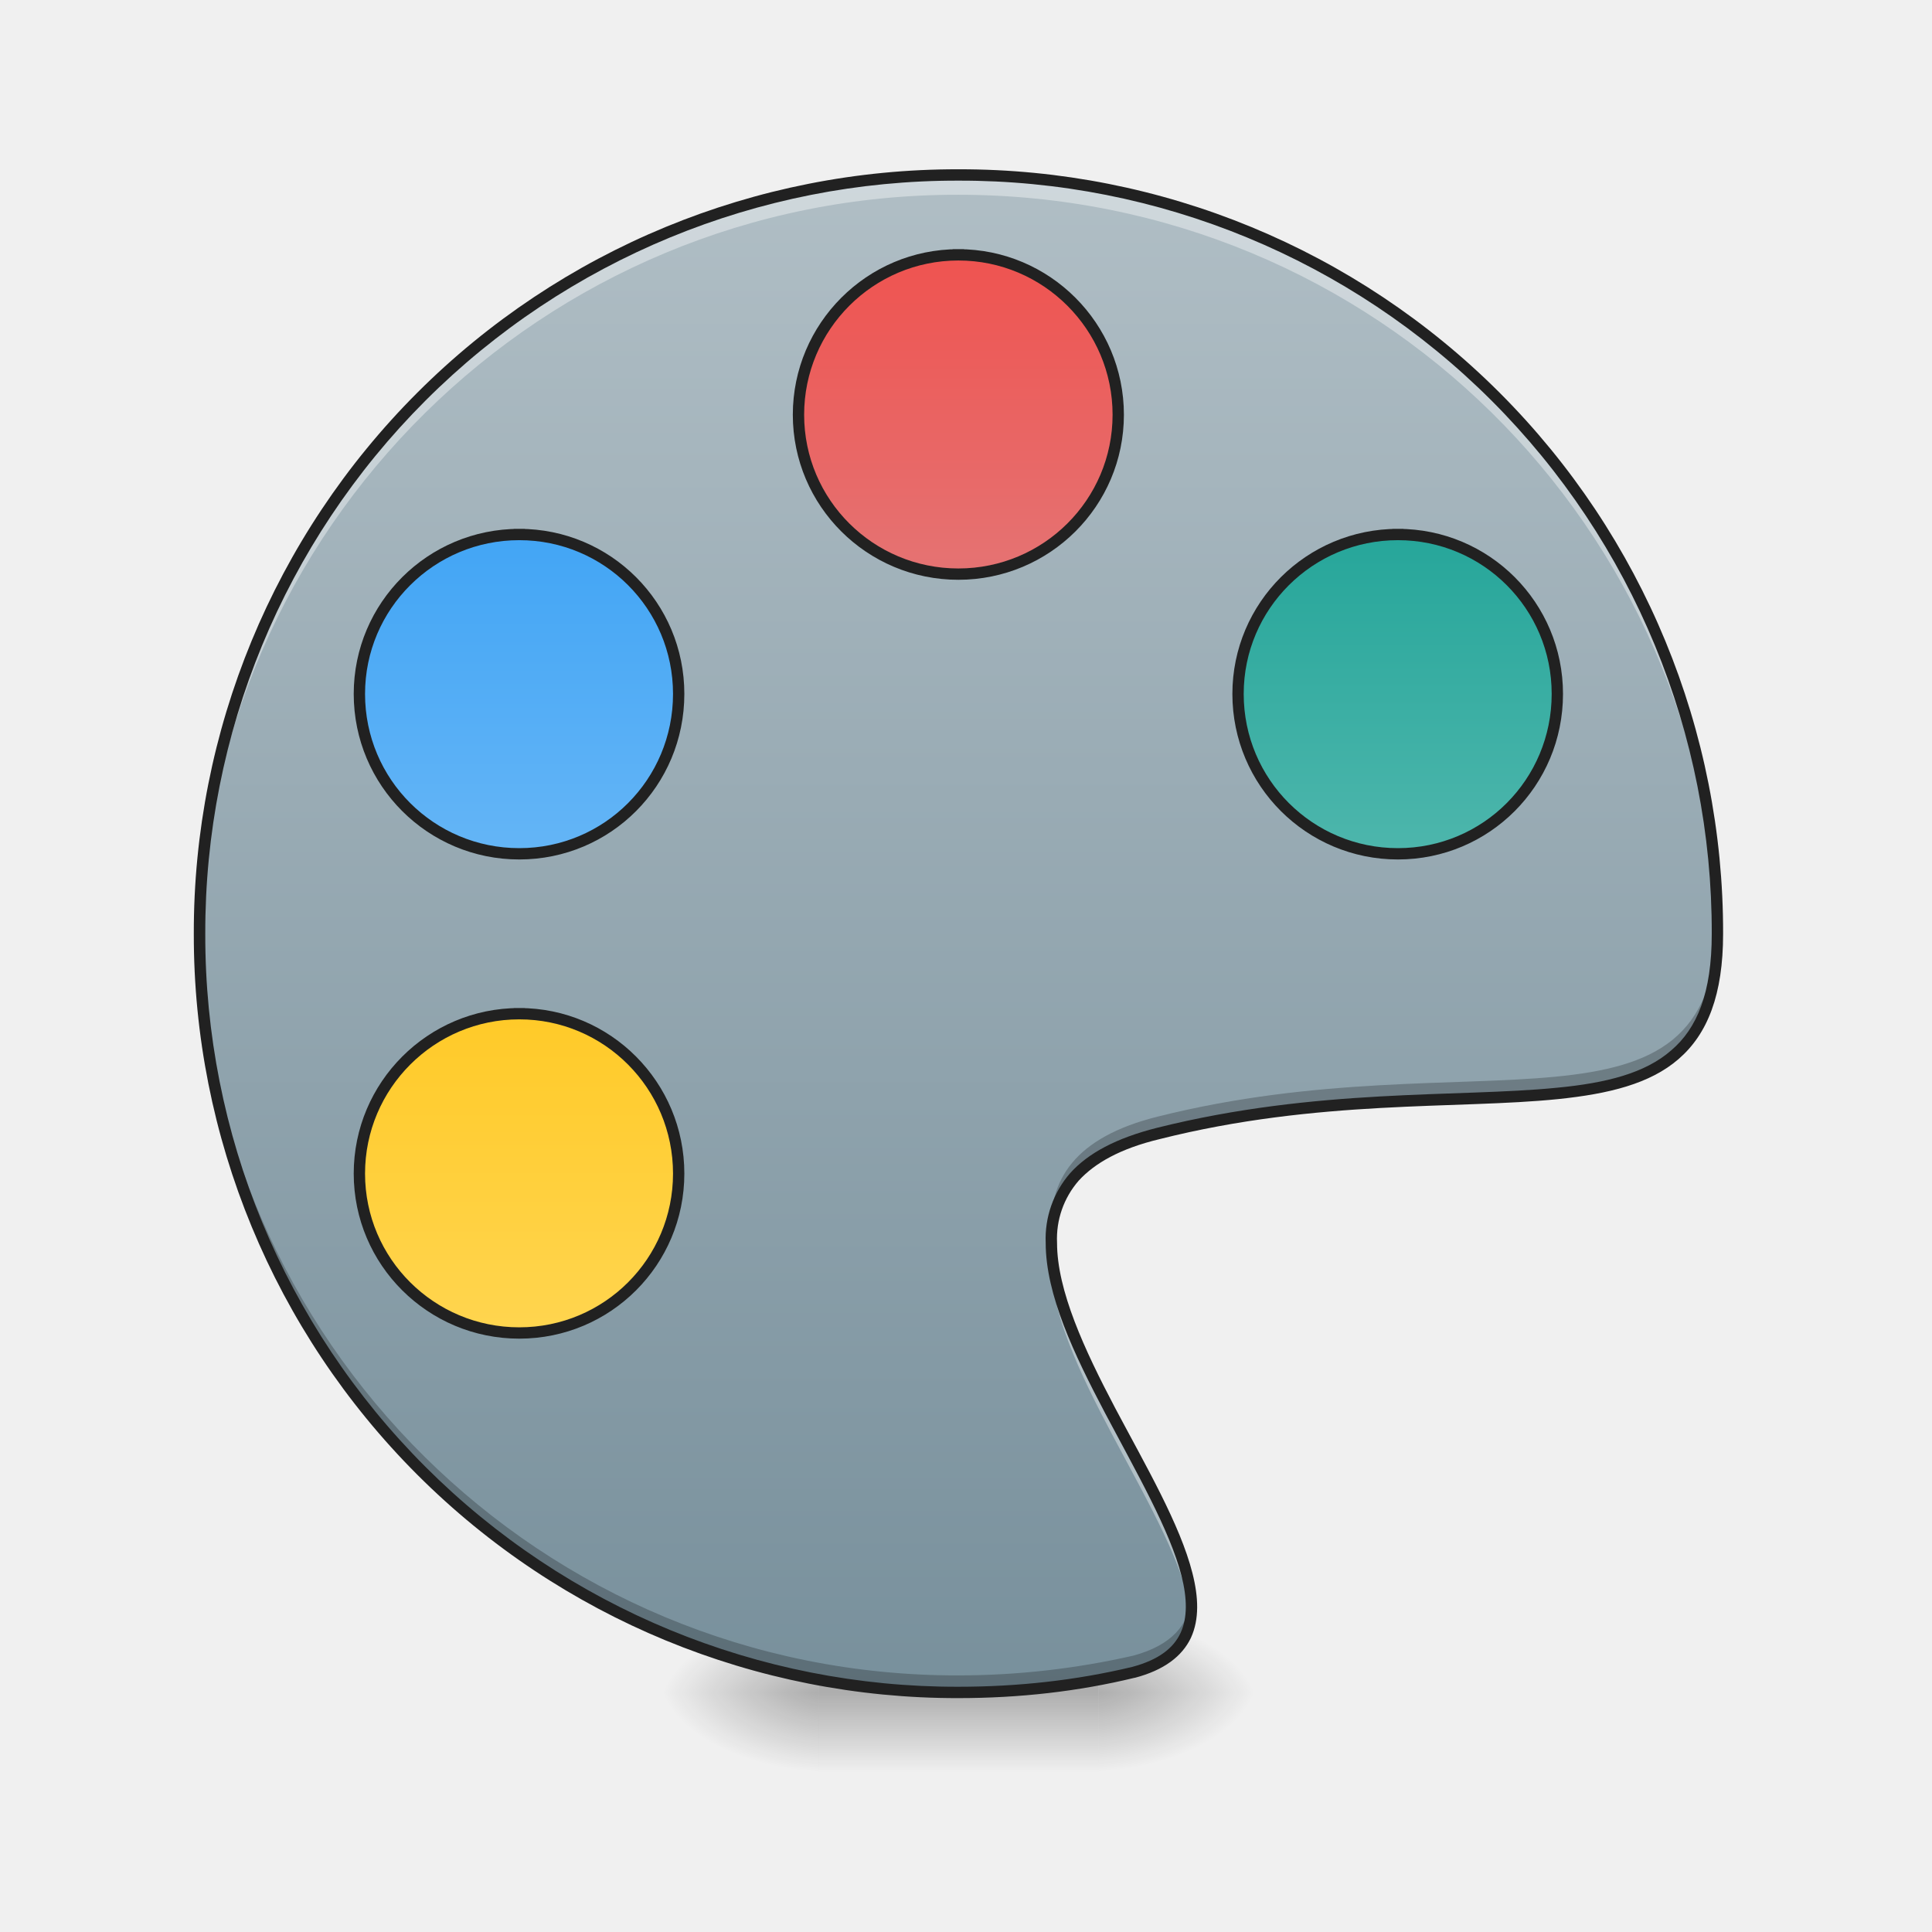
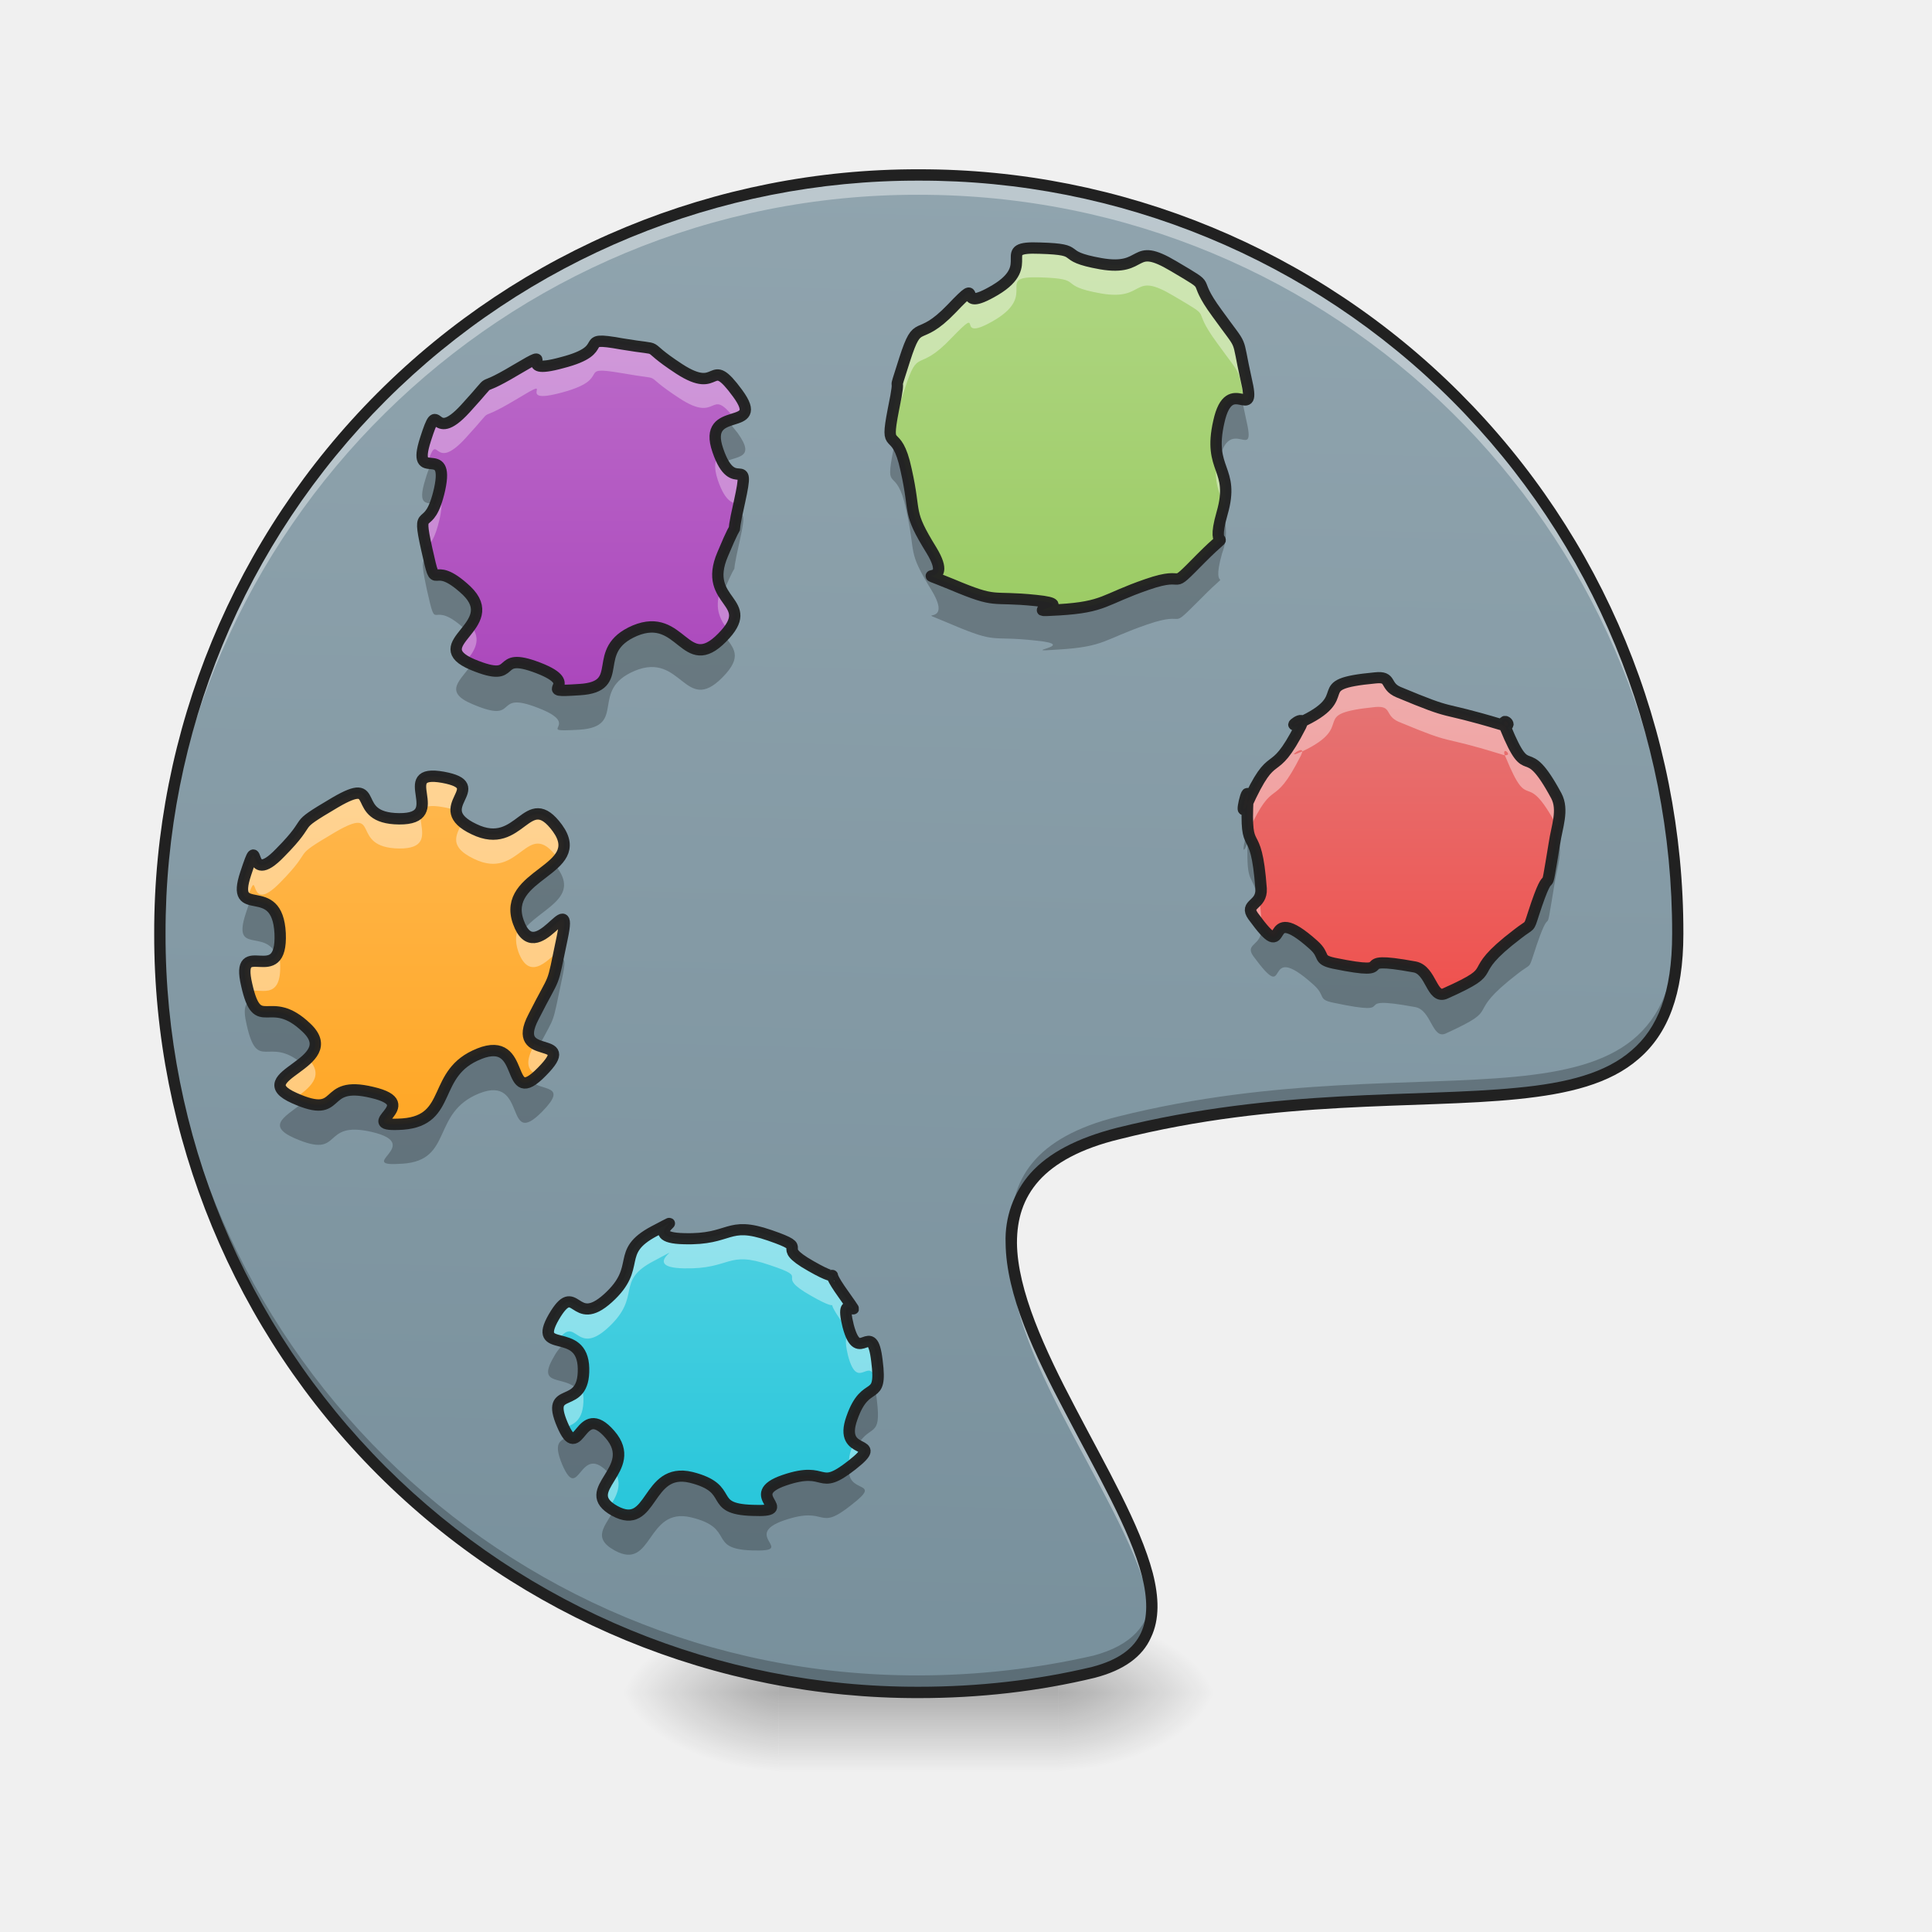
- <svg xmlns="http://www.w3.org/2000/svg" width="16pt" height="16pt" viewBox="0 0 16 16">
+ <svg xmlns="http://www.w3.org/2000/svg" width="16" height="16">
  <defs>
-     <radialGradient id="a" gradientUnits="userSpaceOnUse" cx="450.909" cy="189.579" fx="450.909" fy="189.579" r="21.167" gradientTransform="matrix(0 -.03907 -.07032 0 22.262 31.798)">
+     <radialGradient id="a" gradientUnits="userSpaceOnUse" cx="450.909" cy="189.579" fx="450.909" fy="189.579" r="21.167" gradientTransform="matrix(0 -.03907 -.07032 0 21.93 31.798)">
      <stop offset="0" stop-opacity=".314" />
      <stop offset=".222" stop-opacity=".275" />
      <stop offset="1" stop-opacity="0" />
    </radialGradient>
-     <radialGradient id="b" gradientUnits="userSpaceOnUse" cx="450.909" cy="189.579" fx="450.909" fy="189.579" r="21.167" gradientTransform="matrix(0 .03907 .07032 0 -6.385 -3.764)">
+     <radialGradient id="b" gradientUnits="userSpaceOnUse" cx="450.909" cy="189.579" fx="450.909" fy="189.579" r="21.167" gradientTransform="matrix(0 .03907 .07032 0 -6.716 -3.764)">
      <stop offset="0" stop-opacity=".314" />
      <stop offset=".222" stop-opacity=".275" />
      <stop offset="1" stop-opacity="0" />
    </radialGradient>
-     <radialGradient id="c" gradientUnits="userSpaceOnUse" cx="450.909" cy="189.579" fx="450.909" fy="189.579" r="21.167" gradientTransform="matrix(0 -.03907 .07032 0 -6.385 31.798)">
+     <radialGradient id="c" gradientUnits="userSpaceOnUse" cx="450.909" cy="189.579" fx="450.909" fy="189.579" r="21.167" gradientTransform="matrix(0 -.03907 .07032 0 -6.716 31.798)">
      <stop offset="0" stop-opacity=".314" />
      <stop offset=".222" stop-opacity=".275" />
      <stop offset="1" stop-opacity="0" />
    </radialGradient>
-     <radialGradient id="d" gradientUnits="userSpaceOnUse" cx="450.909" cy="189.579" fx="450.909" fy="189.579" r="21.167" gradientTransform="matrix(0 .03907 -.07032 0 22.262 -3.764)">
+     <radialGradient id="d" gradientUnits="userSpaceOnUse" cx="450.909" cy="189.579" fx="450.909" fy="189.579" r="21.167" gradientTransform="matrix(0 .03907 -.07032 0 21.93 -3.764)">
      <stop offset="0" stop-opacity=".314" />
      <stop offset=".222" stop-opacity=".275" />
      <stop offset="1" stop-opacity="0" />
    </radialGradient>
-     <linearGradient id="e" gradientUnits="userSpaceOnUse" x1="255.323" y1="233.5" x2="255.323" y2="254.667" gradientTransform="matrix(.00668 0 0 .03125 6.233 6.72)">
+     <linearGradient id="e" gradientUnits="userSpaceOnUse" x1="255.323" y1="233.5" x2="255.323" y2="254.667" gradientTransform="matrix(.00668 0 0 .03125 5.902 6.72)">
      <stop offset="0" stop-opacity=".275" />
      <stop offset="1" stop-opacity="0" />
    </linearGradient>
-     <linearGradient id="f" gradientUnits="userSpaceOnUse" x1="254" y1="-168.667" x2="254" y2="233.5" gradientTransform="matrix(.03125 0 0 .03125 0 6.72)">
-       <stop offset="0" stop-color="#b0bec5" />
-       <stop offset="1" stop-color="#78909c" />
+     <linearGradient id="f" gradientUnits="userSpaceOnUse" x1="222.223" y1="233.5" x2="232.806" y2="-168.667" gradientTransform="matrix(.03125 0 0 .03125 -.33 6.72)">
+       <stop offset="0" stop-color="#78909c" />
+       <stop offset="1" stop-color="#90a4ae" />
    </linearGradient>
-     <linearGradient id="g" gradientUnits="userSpaceOnUse" x1="243.417" y1="-147.5" x2="243.417" y2="-62.833">
+     <linearGradient id="g" gradientUnits="userSpaceOnUse" x1="316.08" y1="-15.064" x2="316.08" y2="-105.023" gradientTransform="matrix(.02823 0 0 .02733 -3.016 13.054)">
+       <stop offset="0" stop-color="#26c6da" />
+       <stop offset="1" stop-color="#4dd0e1" />
+     </linearGradient>
+     <linearGradient id="h" gradientUnits="userSpaceOnUse" x1="316.08" y1="-15.064" x2="316.08" y2="-105.023" gradientTransform="matrix(.03125 0 0 .03125 -6.598 9.788)">
+       <stop offset="0" stop-color="#ffa726" />
+       <stop offset="1" stop-color="#ffb74d" />
+     </linearGradient>
+     <linearGradient id="i" gradientUnits="userSpaceOnUse" x1="316.08" y1="-15.064" x2="316.08" y2="-105.023" gradientTransform="matrix(.03125 0 0 .03125 -5.116 6.19)">
+       <stop offset="0" stop-color="#ab47bc" />
+       <stop offset="1" stop-color="#ba68c8" />
+     </linearGradient>
+     <linearGradient id="j" gradientUnits="userSpaceOnUse" x1="316.08" y1="-15.064" x2="316.08" y2="-105.023" gradientTransform="matrix(.03125 0 0 .03125 -1.147 5.529)">
+       <stop offset="0" stop-color="#9ccc65" />
+       <stop offset="1" stop-color="#aed581" />
+     </linearGradient>
+     <linearGradient id="k" gradientUnits="userSpaceOnUse" x1="316.08" y1="-15.064" x2="316.08" y2="-105.023" gradientTransform="matrix(.02631 0 0 .02555 3.168 8.519)">
      <stop offset="0" stop-color="#ef5350" />
      <stop offset="1" stop-color="#e57373" />
    </linearGradient>
-     <linearGradient id="h" gradientUnits="userSpaceOnUse" x1="243.417" y1="-147.5" x2="243.417" y2="-62.833" gradientTransform="translate(116.417 74.083)">
-       <stop offset="0" stop-color="#26a69a" />
-       <stop offset="1" stop-color="#4db6ac" />
-     </linearGradient>
-     <linearGradient id="i" gradientUnits="userSpaceOnUse" x1="264.583" y1="-147.5" x2="264.583" y2="-62.833" gradientTransform="translate(-116.417 74.083)">
-       <stop offset="0" stop-color="#42a5f5" />
-       <stop offset="1" stop-color="#64b5f6" />
-     </linearGradient>
-     <linearGradient id="j" gradientUnits="userSpaceOnUse" x1="275.167" y1="-147.5" x2="275.167" y2="-62.833" gradientTransform="translate(-116.417 201.083)">
-       <stop offset="0" stop-color="#ffca28" />
-       <stop offset="1" stop-color="#ffd54f" />
-     </linearGradient>
  </defs>
-   <path d="M9.098 14.016h1.32v-.66h-1.32zm0 0" fill="url(#a)" />
-   <path d="M6.781 14.016H5.457v.664h1.324zm0 0" fill="url(#b)" />
-   <path d="M6.781 14.016H5.457v-.66h1.324zm0 0" fill="url(#c)" />
-   <path d="M9.098 14.016h1.32v.664h-1.32zm0 0" fill="url(#d)" />
-   <path d="M6.781 13.852h2.317v.828H6.78zm0 0" fill="url(#e)" />
-   <path d="M7.938 1.45a6.27 6.27 0 0 0-6.286 6.284 6.27 6.27 0 0 0 6.285 6.282c.5 0 .985-.055 1.45-.164 1.86-.497-2.442-3.805.207-4.465 2.644-.66 4.629.332 4.629-1.653A6.27 6.27 0 0 0 7.937 1.45zm0 0" fill="url(#f)" />
-   <path d="M7.938 1.45a6.27 6.27 0 0 0-6.286 6.284c0 .028 0 .055.004.082a6.268 6.268 0 0 1 6.282-6.203c3.449 0 6.23 2.75 6.285 6.184v-.063A6.27 6.27 0 0 0 7.937 1.45zm.769 8.925c-.07.89 1.074 2.21 1.156 3.008.086-.727-1.086-2.059-1.156-3.008zm0 0" fill="#fff" fill-opacity=".392" />
-   <path d="M14.223 7.648c-.04 1.91-2.008.942-4.63 1.598-.698.172-.913.531-.886.973.027-.375.266-.676.887-.832 2.644-.66 4.629.332 4.629-1.653v-.086zm-12.57.012v.074a6.27 6.27 0 0 0 6.284 6.282c.5 0 .985-.055 1.45-.164.383-.102.504-.325.48-.618-.023.223-.164.391-.48.477a6.54 6.54 0 0 1-1.45.164A6.274 6.274 0 0 1 1.652 7.66zm0 0" fill-opacity=".235" />
-   <path d="M7.938 1.402a6.318 6.318 0 0 0-6.333 6.332 6.318 6.318 0 0 0 6.332 6.329c.504 0 .993-.055 1.458-.168h.003c.239-.063.391-.176.465-.332.07-.153.063-.336.012-.536-.102-.402-.383-.882-.64-1.367-.255-.484-.481-.973-.481-1.367a.732.732 0 0 1 .18-.516c.132-.144.343-.265.668-.343 1.316-.332 2.468-.246 3.304-.332.414-.043.758-.125.996-.332.239-.207.368-.532.368-1.036a6.318 6.318 0 0 0-6.332-6.332zm0 .094a6.223 6.223 0 0 1 6.238 6.238c0 .489-.121.782-.336.965-.215.188-.535.27-.945.309-.82.082-1.985 0-3.313.332-.34.086-.57.21-.719.375a.827.827 0 0 0-.203.578c0 .43.235.922.492 1.41.258.488.536.969.633 1.348.047.187.05.347-.008.472s-.18.223-.402.282c-.46.11-.941.164-1.438.164A6.222 6.222 0 0 1 1.7 7.734a6.223 6.223 0 0 1 6.239-6.238zm0 0" fill="#212121" />
-   <path d="M253.976-147.506c23.373 0 42.37 18.998 42.37 42.37 0 23.373-18.997 42.246-42.37 42.246-23.373 0-42.371-18.873-42.371-42.245 0-23.373 18.998-42.371 42.37-42.371zm0 0" transform="matrix(.03125 0 0 .03125 0 6.72)" fill="url(#g)" stroke-width="3" stroke-linecap="square" stroke-linejoin="round" stroke="#212121" />
-   <path d="M370.465-73.389c23.372 0 42.246 18.874 42.246 42.246 0 23.498-18.874 42.371-42.246 42.371-23.373 0-42.371-18.873-42.371-42.37 0-23.373 18.998-42.247 42.37-42.247zm0 0" transform="matrix(.03125 0 0 .03125 0 6.72)" fill="url(#h)" stroke-width="3" stroke-linecap="square" stroke-linejoin="round" stroke="#212121" />
-   <path d="M137.612-73.389c23.373 0 42.246 18.874 42.246 42.246 0 23.498-18.873 42.371-42.246 42.371S95.24-7.645 95.24-31.142c0-23.373 18.998-42.247 42.37-42.247zm0 0" transform="matrix(.03125 0 0 .03125 0 6.72)" fill="url(#i)" stroke-width="3" stroke-linecap="square" stroke-linejoin="round" stroke="#212121" />
-   <path d="M137.612 53.6c23.373 0 42.246 18.998 42.246 42.37 0 23.373-18.873 42.246-42.246 42.246S95.24 119.343 95.24 95.97c0-23.372 18.998-42.37 42.37-42.37zm0 0" transform="matrix(.03125 0 0 .03125 0 6.72)" fill="url(#j)" stroke-width="3" stroke-linecap="square" stroke-linejoin="round" stroke="#212121" />
+   <path d="M8.766 14.016h1.324v-.66H8.766zm0 0" fill="url(#a)" />
+   <path d="M6.45 14.016H5.124v.664h1.324zm0 0" fill="url(#b)" />
+   <path d="M6.45 14.016H5.124v-.66h1.324zm0 0" fill="url(#c)" />
+   <path d="M8.766 14.016h1.324v.664H8.766zm0 0" fill="url(#d)" />
+   <path d="M6.45 13.852h2.316v.828H6.449zm0 0" fill="url(#e)" />
+   <path d="M7.61 1.45a6.268 6.268 0 0 0-6.286 6.284c0 3.48 2.801 6.282 6.285 6.282.496 0 .98-.055 1.446-.164 1.86-.497-2.438-3.805.207-4.465 2.648-.66 4.633.332 4.633-1.653A6.27 6.27 0 0 0 7.609 1.45zm0 0" fill="url(#f)" />
+   <path d="M6.496 12.258c-.367.125.117.265-.266.25-.378-.012-.132-.18-.507-.274-.375-.09-.313.454-.633.278-.317-.176.215-.34-.04-.633-.253-.293-.25.258-.394-.082-.144-.34.184-.102.176-.465-.008-.36-.43-.105-.246-.426.187-.32.16.106.45-.156.288-.262.05-.379.382-.555.332-.172-.152.055.246.063.395.012.352-.153.711-.028.363.125.016.07.34.254.32.184.062-.054.27.235.202.289-.048-.078.038.261.09.34.196-.074.239.29.047.363-.09.136-.207.472-.121.336.293.16 0 .39-.293.231-.192 0-.559.126zm0 0" fill="url(#g)" />
+   <path d="M3.969 8.727c-.399.156-.215.55-.633.582-.418.027.187-.16-.254-.262-.437-.106-.227.234-.644.047-.415-.184.414-.285.101-.582-.309-.297-.402.062-.496-.356-.098-.418.297.04.277-.426-.023-.46-.418-.097-.285-.496.13-.394-.012.137.285-.171.301-.305.067-.188.457-.418.395-.23.106.132.528.136.422.004-.051-.418.363-.343.41.074-.129.246.258.43.386.187.437-.356.691-.009.254.352-.469.375-.324.778.144.402.457-.32.363.129-.093.445-.043.27-.238.656-.2.383.387.133.07.453-.316.324-.117-.309-.52-.148zm0 0" fill="url(#h)" />
+   <path d="M5.258 5.223c-.383.164-.059.465-.457.488-.403.027.043-.031-.344-.18-.387-.148-.14.14-.543-.027-.406-.172.254-.32-.05-.613-.31-.29-.239.062-.329-.34-.09-.403.016-.102.106-.5.086-.399-.239-.031-.118-.41.122-.383.04.062.332-.258.29-.317.04-.094.418-.32.375-.223-.046.058.383-.06.434-.112.098-.226.492-.155.395.066.13-.02.477.207.348.226.238-.133.484.203.243.332-.3.082-.164.472.133.391.274-.007.18.422-.098.43.031.028-.14.438-.176.41.3.383-.005.691-.308.313-.335-.218-.722-.058zm0 0" fill="url(#i)" />
+   <path d="M7.61 1.45a6.268 6.268 0 0 0-6.286 6.284v.082A6.271 6.271 0 0 1 7.61 1.613c3.45 0 6.23 2.75 6.282 6.184 0-.02.004-.043.004-.063A6.27 6.27 0 0 0 7.609 1.45zm.769 8.925c-.07.89 1.074 2.21 1.156 3.008.086-.727-1.086-2.059-1.156-3.008zm0 0" fill="#fff" fill-opacity=".392" />
+   <path d="M13.89 7.648c-.035 1.91-2.007.942-4.628 1.598-.696.172-.91.531-.883.973.023-.375.262-.676.883-.832 2.648-.66 4.633.332 4.633-1.653 0-.03 0-.058-.004-.086zM1.325 7.66v.074c0 3.48 2.801 6.282 6.285 6.282.496 0 .98-.055 1.446-.164.383-.102.508-.325.48-.618-.023.223-.16.391-.48.477a6.53 6.53 0 0 1-1.446.164A6.271 6.271 0 0 1 1.324 7.66zm0 0" fill-opacity=".235" />
+   <path d="M9.5 4.84c-.363.125-.348.187-.73.21-.383.024.199-.038-.192-.077-.387-.04-.308.03-.695-.133-.387-.16.035.055-.168-.281-.207-.336-.125-.286-.211-.668-.082-.387-.18-.114-.106-.496.079-.38-.023-.051.094-.418.117-.364.102-.122.39-.422.29-.305-.003.062.36-.153.36-.215-.015-.363.371-.347.387.011.125.062.504.129.38.066.246-.192.602.02.355.21.125.07.36.39.23.32.155.164.241.547.09.382-.136-.059-.226.351-.094.41.136.38.027.758-.11.383.121.078-.172.371-.293.297-.09.094-.449.219zm0 0" fill="url(#j)" />
+   <path d="M10.242 3.3c-.055-.003-.113.024-.148.192a.6.6 0 0 0 0 .328c.09-.406.316.035.226-.347l-.035-.164a.14.14 0 0 0-.043-.008zm-2.832.36c0 .02-.008.043-.012.067-.074.378.024.109.106.492.086.383.004.332.21.668.204.336-.218.12.169.285.387.164.308.09.695.133.39.039-.191.101.192.074.382-.024.367-.082.73-.207.36-.125.156.074.45-.219.292-.297.062.012.171-.371a.496.496 0 0 0 .004-.34c0 .004-.004.008-.004.008-.11.383.121.078-.172.371-.293.297-.09.094-.449.219-.363.125-.348.187-.73.21-.383.024.199-.038-.192-.077-.387-.04-.308.03-.695-.133-.387-.16.035.055-.168-.281-.207-.336-.125-.286-.211-.668-.031-.153-.066-.2-.094-.23zm0 0" fill-opacity=".235" />
+   <path d="M8.578 2.05c-.328 0 .012.141-.336.352-.363.215-.07-.152-.36.153-.288.3-.273.058-.39.422-.117.367-.015.039-.094.418-.039.203-.03.222 0 .253v-.007c.079-.383-.023-.055.094-.418.117-.364.102-.121.39-.426.29-.3-.003.066.36-.149.36-.218-.015-.363.371-.351.387.012.125.066.504.133.38.066.246-.192.602.02.355.21.125.07.36.39.214.297.163.183.226.473.035.003.05-.02.015-.172-.086-.383-.011-.227-.242-.547-.234-.32-.004-.18-.36-.39-.355-.212-.222.046-.6-.02-.38-.067-.118-.118-.505-.13-.011-.003-.023-.003-.035-.003zm1.504 1.735c-.039.219.023.3.055.41.047-.21-.024-.28-.055-.41zm0 0" fill="#fff" fill-opacity=".392" />
+   <path d="M9.5 4.84c-.363.125-.348.187-.73.21-.383.024.199-.038-.192-.077-.387-.04-.308.03-.695-.133-.387-.16.035.055-.168-.281-.207-.336-.125-.286-.211-.668-.082-.387-.18-.114-.106-.496.079-.38-.023-.051.094-.418.117-.364.102-.122.39-.422.29-.305-.003.062.36-.153.36-.215-.015-.363.371-.347.387.011.125.062.504.129.38.066.246-.192.602.02.355.21.125.07.36.39.23.32.155.164.241.547.09.382-.136-.059-.226.351-.094.41.136.38.027.758-.11.383.121.078-.172.371-.293.297-.09.094-.449.219zm0 0" fill="none" stroke-width=".094" stroke-linecap="round" stroke-linejoin="round" stroke="#212121" stroke-opacity=".961" />
+   <path d="M7.61 1.402a6.318 6.318 0 0 0-6.333 6.332 6.318 6.318 0 0 0 6.332 6.329c.5 0 .989-.055 1.457-.168.243-.063.395-.176.465-.332.074-.153.067-.336.016-.536-.106-.402-.387-.882-.64-1.367-.255-.484-.481-.973-.485-1.367 0-.195.05-.367.183-.516.13-.144.344-.265.668-.343 1.317-.332 2.465-.246 3.301-.332.418-.043.758-.125.996-.332.242-.207.371-.532.371-1.036A6.32 6.32 0 0 0 7.61 1.402zm0 .094a6.223 6.223 0 0 1 6.238 6.238c0 .489-.121.782-.336.965-.215.188-.535.27-.946.309-.82.082-1.984 0-3.316.332-.336.086-.566.21-.715.375a.83.83 0 0 0-.207.578c.004.43.238.922.496 1.41.254.488.535.969.633 1.348.047.187.05.347-.008.472s-.18.223-.406.282c-.461.11-.941.164-1.434.164a6.222 6.222 0 0 1-6.238-6.235A6.223 6.223 0 0 1 7.61 1.496zm0 0" fill="#212121" />
+   <path d="M12.57 7.734c-.472.36-.101.27-.597.493-.114.054-.118-.192-.254-.22-.594-.109-.078.09-.672-.03-.14-.032-.063-.059-.168-.153-.445-.398-.176.207-.5-.238-.074-.106.074-.086.066-.227-.043-.586-.136-.226-.11-.757.005-.13-.073.199-.015.074.239-.528.207-.184.453-.664.059-.117-.136.035-.015-.024.512-.23.043-.32.633-.375.14-.015.074.067.191.117.496.207.305.106.852.27.129.04-.012-.094.035.023.203.497.152.067.422.567.062.117.004.258-.016.394-.094.567-.008.07-.176.59-.039.121-.02.074-.129.16zm0 0" fill="url(#k)" />
+   <path d="M4.684 11.117a.396.396 0 0 0-.098.121c-.149.254.094.145.2.274.027-.032.046-.086.046-.18-.004-.145-.074-.191-.148-.215zm2.558.38c-.039.046-.117.046-.187.245-.055.153-.004.2.047.227.105-.18.199-.055.16-.371a.467.467 0 0 0-.02-.102zm-2.332.292c-.094.004-.129.176-.195.106-.074.035-.137.046-.059.234.145.336.14-.211.395.082.004.004.004.008.008.008.058-.094.109-.203-.008-.34-.059-.066-.106-.09-.14-.09zm2.125.36c-.27.203-.183-.012-.539.109-.367.125.117.265-.266.25-.378-.012-.132-.18-.507-.274-.375-.09-.313.454-.633.278 0-.004-.004-.004-.008-.004-.066.129-.184.226.008.332.32.176.258-.363.633-.274.375.09.129.262.507.274.383.012-.101-.125.266-.25s.266.105.559-.13c.27-.21-.059-.077-.02-.312zm0 0M4.586 7.152c-.137.13-.383.235-.293.485a.445.445 0 0 0 .035.074c.137-.184.473-.266.29-.52a.274.274 0 0 1-.032-.039zm-2.512.297l-.039.117c-.113.344.16.122.254.344.023-.031.035-.09.031-.18-.007-.152-.058-.214-.113-.246-.05.024-.074 0-.086-.023l-.047-.012zm2.586.496c-.012-.004-.027.008-.047.028-.039.187-.039.144-.195.449-.086.164-.027.215.047.238.14-.265.105-.156.191-.562.024-.114.024-.153.004-.153zm-2.578.348c-.047.008-.074.047-.039.195.09.399.18.086.457.32.098-.078.172-.171.04-.296-.267-.254-.372-.028-.458-.219zm2 .406a.279.279 0 0 0-.113.028c-.399.156-.215.55-.633.582-.418.027.187-.16-.254-.262-.406-.098-.254.187-.566.078-.133.113-.325.191-.079.3.418.184.208-.152.645-.05.441.105-.164.293.254.262.418-.028.234-.422.633-.582.402-.16.203.472.52.152.226-.23-.012-.168-.09-.254-.169.098-.098-.262-.317-.254zm0 0M6.027 3.484c-.074.032-.14.082-.082.246a.36.36 0 0 0 .043.102c.106-.059.278-.027.121-.246l-.082-.102zM3.57 3.84a.997.997 0 0 0-.047.129c-.074.234.02.187.082.207.012-.031.024-.074.036-.125.043-.196-.016-.207-.07-.211zm2.532.418c-.051.25.039-.035-.118.332-.066.156-.039.25.004.32.164-.39.04 0 .137-.426.055-.246.031-.222-.023-.226zm-2.555.347c-.047.051-.067.02-.012.278.09.398.02.047.328.34v.004c.075-.094.145-.2 0-.336-.293-.278-.246.023-.316-.286zm1.855.586a.358.358 0 0 0-.144.032c-.383.164-.059.465-.457.488-.403.027.043-.031-.344-.18-.387-.148-.14.14-.543-.027C3.91 5.5 3.91 5.5 3.906 5.5c-.082.129-.246.227.008.332.402.172.156-.121.543.031.387.149-.059.203.344.18.398-.027.074-.328.457-.488.387-.16.414.367.722.058.18-.18.09-.246.02-.351l-.02.02c-.265.265-.324-.087-.578-.09zm0 0M10.332 6.902c-.016 0-.059.211-.012.106l.012-.028c0-.015 0-.03.004-.05 0-.02-.004-.028-.004-.028zm0 .078c-.012.372.043.239.086.473a.123.123 0 0 0 .027-.094c-.023-.336-.066-.359-.093-.421a.38.38 0 0 1-.02.042zm2.555-.066c-.004.024-.012.047-.012.07-.094.567-.008.07-.176.59-.039.121-.02.074-.129.16-.472.36-.101.27-.597.493-.114.054-.118-.192-.254-.22-.594-.109-.078.09-.672-.03-.14-.032-.063-.059-.168-.153-.41-.37-.211.121-.438-.156a.05.05 0 0 1 .004.023c.008.141-.14.122-.066.227.324.441.055-.164.5.238.105.094.027.121.168.149.594.125.078-.075.672.035.136.023.14.27.254.219.496-.227.125-.133.597-.496.11-.086.09-.036.13-.157.167-.52.081-.023.175-.593.02-.133.078-.274.016-.391-.004-.004-.004-.004-.004-.008zm0 0" fill-opacity=".235" />
+   <path d="M271.947-23.502c-10.498 3.691 3.35 7.844-7.595 7.383-10.833-.346-3.797-5.307-14.518-8.075-10.722-2.654-8.935 13.381-18.093 8.19-9.046-5.191 6.143-10.036-1.117-18.688s-7.148 7.614-11.28-2.423c-4.132-10.036 5.25-3 5.026-13.728-.223-10.613-12.285-3.114-7.036-12.574 5.36-9.46 4.579 3.115 12.843-4.614 8.265-7.73 1.452-11.19 10.945-16.382 9.493-5.075-4.355 1.615 7.036 1.846 11.28.346 10.052-4.499 20.327-.807 10.386 3.691.447 2.076 9.716 7.498 9.158 5.422 1.787-1.615 7.706 6.922 5.808 8.536-1.34-2.308 1.117 7.729 2.569 10.036 5.584-2.192 6.813 8.537 1.34 10.728-2.569 4.037-5.92 13.958-3.462 9.921 8.377 4.73 0 11.536-8.376 6.806-5.472 0-15.97 3.692zm0 0" transform="matrix(.03498 0 0 .03386 -3.016 13.054)" fill="none" stroke-width="1.09" stroke-linecap="round" stroke-linejoin="round" stroke="#000" stroke-opacity=".235" />
+   <path d="M3.969 8.727c-.399.156-.215.55-.633.582-.418.027.187-.16-.254-.262-.437-.106-.227.234-.644.047-.415-.184.414-.285.101-.582-.309-.297-.402.062-.496-.356-.098-.418.297.04.277-.426-.023-.46-.418-.097-.285-.496.13-.394-.012.137.285-.172.301-.304.067-.187.457-.417.395-.23.106.132.528.136.422.004-.051-.418.363-.344.41.075-.129.247.258.43.387.188.437-.355.691-.008.254.352-.469.375-.324.778.145.402.457-.32.363.129-.093.445-.043.27-.238.656-.2.383.387.133.07.453-.316.324-.117-.309-.52-.148zm0 0M5.258 5.223c-.383.164-.059.464-.457.488-.403.027.043-.031-.344-.18-.387-.148-.14.14-.543-.027-.406-.172.254-.32-.05-.613-.31-.29-.239.062-.329-.34-.09-.403.016-.102.106-.5.086-.399-.239-.031-.118-.41.122-.383.04.062.332-.258.29-.317.04-.094.418-.32.375-.223-.046.058.383-.06.434-.112.098-.226.492-.155.395.066.13-.02.477.207.348.226.238-.133.484.203.243.332-.3.082-.164.472.133.391.274-.007.18.422-.098.43.031.028-.14.438-.176.41.3.383-.005.691-.308.313-.335-.219-.722-.058zm0 0" fill="none" stroke-width=".037" stroke-linecap="round" stroke-linejoin="round" stroke="#000" stroke-opacity=".235" />
+   <path d="M357.294-30.697c-17.962 14.063-3.86 10.548-22.712 19.26-4.305 2.14-4.453-7.49-9.649-8.56-22.563-4.28-2.969 3.516-25.532-1.222-5.344-1.223-2.375-2.293-6.383-5.962-16.923-15.591-6.68 8.102-19-9.324-2.821-4.127 2.82-3.363 2.523-8.866-1.633-22.928-5.196-8.866-4.157-29.654.149-5.044-2.82 7.796-.594 2.904 9.056-20.636 7.868-7.184 17.22-25.986 2.227-4.585-5.196 1.376-.594-.917 19.446-9.018 1.633-12.534 24.048-14.674 5.344-.611 2.82 2.599 7.274 4.586 18.852 8.101 11.578 4.127 32.36 10.547 4.899 1.528-.445-3.669 1.336.917 7.72 19.413 5.79 2.599 16.032 22.164 2.375 4.586.149 10.089-.593 15.439-3.563 22.164-.297 2.751-6.68 23.081-1.485 4.739-.743 2.905-4.9 6.267zm0 0" transform="matrix(.02631 0 0 .02555 3.168 8.519)" fill="none" stroke-width="1.446" stroke-linecap="round" stroke-linejoin="round" stroke="#000" stroke-opacity=".235" />
+   <path d="M5.543 10.129c-.004 0-.031.02-.125.066-.332.176-.094.293-.383.555-.289.262-.262-.164-.45.156-.085.149-.038.172.036.196.152-.223.145.14.414-.106.29-.266.05-.383.383-.555.332-.175-.152.055.246.063.395.008.352-.152.711-.027.363.12.016.07.34.253.32.184.062-.054.27.235.03.043.05.07.062.09a.566.566 0 0 1-.024-.075c-.085-.34.165.028-.039-.261-.207-.29.051-.051-.27-.235-.323-.183.024-.129-.339-.254-.36-.125-.316.04-.71.028-.286-.004-.118-.125-.122-.13zm1.484.941c-.02 0-.035.028-.004.157.086.324.188-.047.235.246.015-.032.02-.09.004-.203-.04-.313-.121-.051-.2-.188-.007-.004-.023-.012-.035-.012zm-2.215.399c-.07.164-.277.047-.156.328.004.012.012.023.016.031.062-.031.164-.047.16-.25a.422.422 0 0 0-.02-.11zm2.258.476a.19.19 0 0 0-.015.043c-.028.075-.028.121-.016.157l.016-.012c.191-.153.082-.13.015-.188zm-1.984.227c-.063.117-.168.215-.04.312.056-.09.118-.187.04-.312zm0 0" fill="#fff" fill-opacity=".392" />
+   <path d="M271.947-23.502c-10.498 3.691 3.35 7.844-7.595 7.383-10.833-.346-3.797-5.307-14.518-8.075-10.722-2.654-8.935 13.381-18.093 8.19-9.046-5.191 6.143-10.036-1.117-18.688s-7.148 7.614-11.28-2.423c-4.132-10.036 5.25-3 5.026-13.728-.223-10.613-12.285-3.114-7.036-12.574 5.36-9.46 4.579 3.115 12.843-4.614 8.265-7.73 1.452-11.19 10.945-16.382 9.493-5.075-4.355 1.615 7.036 1.846 11.28.346 10.052-4.499 20.327-.807 10.386 3.691.447 2.076 9.716 7.498 9.158 5.422 1.787-1.615 7.706 6.922 5.808 8.536-1.34-2.308 1.117 7.729 2.569 10.036 5.584-2.192 6.813 8.537 1.34 10.728-2.569 4.037-5.92 13.958-3.462 9.921 8.377 4.73 0 11.536-8.376 6.806-5.472 0-15.97 3.692zm0 0" transform="matrix(.03498 0 0 .03386 -3.016 13.054)" fill="none" stroke-width="2.724" stroke-linecap="round" stroke-linejoin="round" stroke="#212121" stroke-opacity=".961" />
+   <path d="M3.586 6.43c-.266-.004.105.355-.281.351-.422-.004-.133-.367-.528-.136-.39.23-.156.113-.457.418-.297.308-.156-.223-.285.171-.047.137-.027.184.012.207.11-.312-.012.16.273-.132.301-.305.067-.188.457-.418.395-.23.106.129.528.136.422.004-.051-.418.363-.343.047.007.082.02.11.03-.005-.12.183-.222-.11-.277-.035-.003-.059-.007-.082-.007zm.871.312c-.14-.004-.242.266-.531.125a.28.28 0 0 1-.098-.062c-.027.086-.14.195.098.308.386.188.437-.355.691-.008 0 .004.004.008.004.012.059-.07.074-.144-.004-.258-.066-.086-.117-.117-.16-.117zm.203.871c-.055-.004-.246.305-.355.051-.035.059-.043.129-.012.219.098.265.266.039.344-.016.004-.031.011-.062.02-.101.023-.114.023-.153.003-.153zm-2.355.262c-.067.21-.348-.078-.262.281a.77.77 0 0 0 .012.059c.078-.047.28.094.265-.238a.62.62 0 0 0-.015-.102zm2.12.77l-.007.02c-.086.163-.027.214.043.241a.196.196 0 0 1 .027-.031c.203-.207.035-.176-.062-.23zm-1.874.12c-.13.126-.383.212-.114.329l.004.004c.118-.086.254-.184.11-.332zm0 0" fill="#fff" fill-opacity=".392" />
+   <path d="M3.969 8.727c-.399.156-.215.55-.633.582-.418.027.187-.16-.254-.262-.437-.106-.227.234-.644.047-.415-.184.414-.285.101-.582-.309-.297-.402.062-.496-.356-.098-.418.297.04.277-.426-.023-.46-.418-.097-.285-.496.13-.394-.012.137.285-.172.301-.304.067-.187.457-.417.395-.23.106.132.528.136.422.004-.051-.418.363-.344.41.075-.129.247.258.43.387.188.437-.355.691-.008.254.352-.469.375-.324.778.145.402.457-.32.363.129-.093.445-.043.27-.238.656-.2.383.387.133.07.453-.316.324-.117-.309-.52-.148zm0 0" fill="none" stroke-width=".094" stroke-linecap="round" stroke-linejoin="round" stroke="#212121" stroke-opacity=".961" />
+   <path d="M4.977 2.824c-.114.004.02.09-.32.18-.43.117-.009-.164-.384.058-.378.227-.128.004-.418.32-.292.321-.21-.124-.332.259-.05.156-.023.183.016.195.098-.29.04.094.316-.207.29-.317.04-.094.418-.32.375-.227-.046.058.383-.059.434-.117.098-.227.492-.16.395.07.13-.02.477.207.332.219.246-.106.457.168.082-.024.14-.05.027-.207-.246-.336-.136.023-.484-.203-.348-.227-.082-.14-.477-.207a1.106 1.106 0 0 0-.171-.024zm.98.946c-.035.035-.05.093-.012.207.067.195.133.191.176.195 0-.008 0-.012.004-.02.09-.414-.035-.058-.168-.382zm-2.328.332c-.086.316-.176.074-.098.433.028-.023.07-.066.11-.238.027-.125.015-.176-.012-.195zm2.34.773c-.063.18.008.27.062.348.125-.164-.004-.22-.062-.348zm-2.07.305c-.075.113-.208.203-.04.297.067-.082.137-.18.04-.297zm0 0" fill="#fff" fill-opacity=".314" />
+   <path d="M5.258 5.223c-.383.164-.059.464-.457.488-.403.027.043-.031-.344-.18-.387-.148-.14.14-.543-.027-.406-.172.254-.32-.05-.613-.31-.29-.239.062-.329-.34-.09-.403.016-.102.106-.5.086-.399-.239-.031-.118-.41.122-.383.04.062.332-.258.29-.317.04-.094.418-.32.375-.223-.046.058.383-.06.434-.112.098-.226.492-.155.395.066.13-.02.477.207.348.226.238-.133.484.203.243.332-.3.082-.164.472.133.391.274-.007.18.422-.098.43.031.028-.14.438-.176.41.3.383-.005.691-.308.313-.335-.219-.722-.058zm0 0" fill="none" stroke-width=".094" stroke-linecap="round" stroke-linejoin="round" stroke="#212121" stroke-opacity=".961" />
+   <path d="M11.414 5.61c-.008 0-.016 0-.023.003-.582.055-.137.14-.606.364a.09.09 0 0 1-.012.035c-.242.472-.214.148-.441.64a1.132 1.132 0 0 0 .004.192c0 .004-.004.004-.004.008.004.011.004.02.008.03.219-.472.195-.155.433-.624.008-.02.012-.028.012-.035l-.027.011c-.106.047.027-.054.027-.011.469-.223.024-.309.606-.368.14-.011.074.07.191.122.496.207.305.101.852.27.011.003.02.007.027.007-.024-.082.074.008 0 0 .004.004.004.008.008.016.203.496.152.066.422.566.004.004.004.012.007.02.02-.094.036-.184-.007-.266-.27-.5-.22-.07-.422-.567-.004-.003-.004-.011-.008-.015-.008 0-.016-.004-.027-.008-.547-.164-.356-.063-.852-.27-.11-.046-.059-.12-.168-.12zm1.047.398c.074.012-.024-.082 0 0zm-2.129.644c0-.02 0-.035.004-.05.004-.13-.074.199-.016.074l.012-.024zm.453-.675c0-.043-.133.062-.027.011a.19.19 0 0 0 .027-.011zm-.355 1.46c-.035.063-.106.07-.051.149.023.031.043.055.059.078.007-.016.007-.035.007-.059-.004-.066-.011-.12-.015-.168zm0 0" fill="#fff" fill-opacity=".392" />
+   <path d="M357.294-30.697c-17.962 14.063-3.86 10.548-22.712 19.26-4.305 2.14-4.453-7.49-9.649-8.56-22.563-4.28-2.969 3.516-25.532-1.222-5.344-1.223-2.375-2.293-6.383-5.962-16.923-15.591-6.68 8.102-19-9.324-2.821-4.127 2.82-3.363 2.523-8.866-1.633-22.928-5.196-8.866-4.157-29.654.149-5.044-2.82 7.796-.594 2.904 9.056-20.636 7.868-7.184 17.22-25.986 2.227-4.585-5.196 1.376-.594-.917 19.446-9.018 1.633-12.534 24.048-14.674 5.344-.611 2.82 2.599 7.274 4.586 18.852 8.101 11.578 4.127 32.36 10.547 4.899 1.528-.445-3.669 1.336.917 7.72 19.413 5.79 2.599 16.032 22.164 2.375 4.586.149 10.089-.593 15.439-3.563 22.164-.297 2.751-6.68 23.081-1.485 4.739-.743 2.905-4.9 6.267zm0 0" transform="matrix(.02631 0 0 .02555 3.168 8.519)" fill="none" stroke-width="3.616" stroke-linecap="round" stroke-linejoin="round" stroke="#212121" stroke-opacity=".961" />
</svg>
